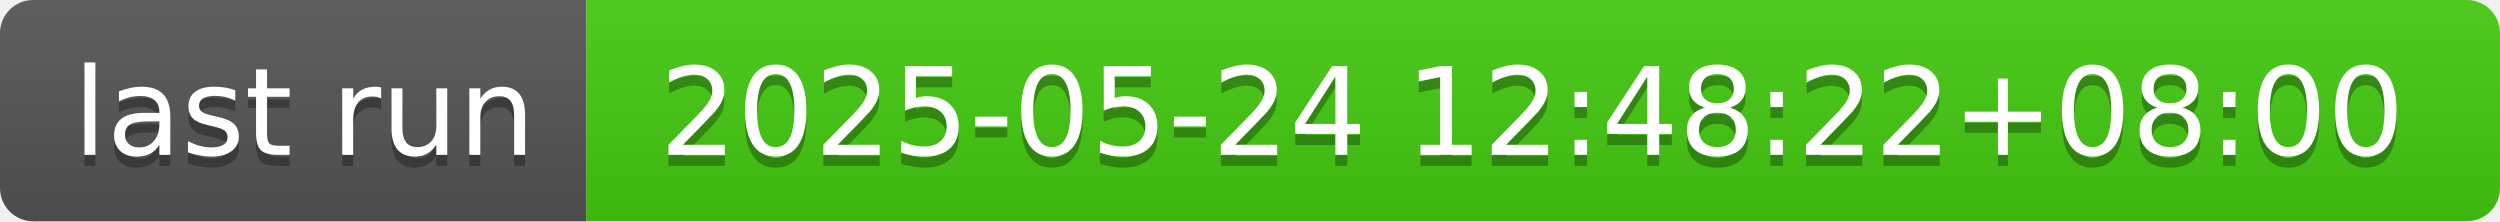
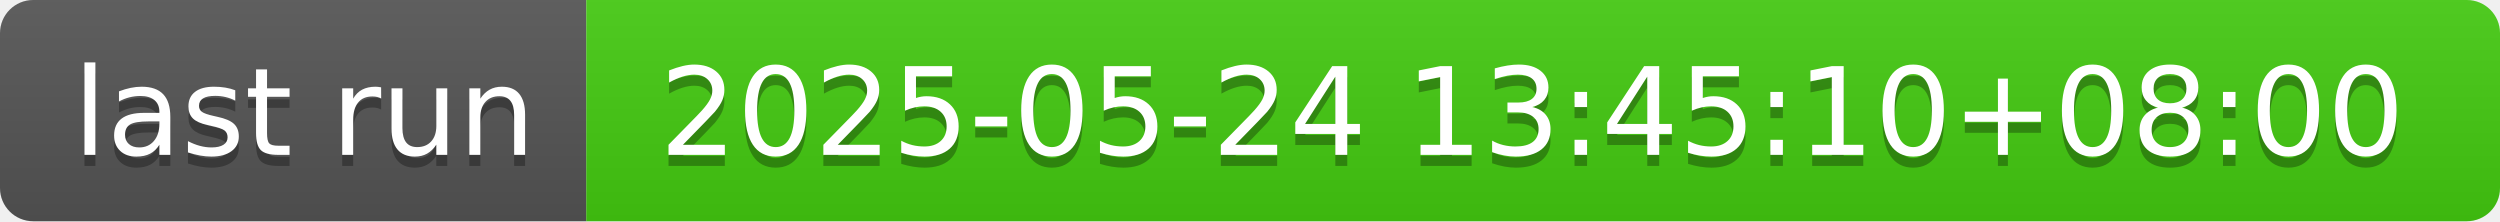
- <svg xmlns="http://www.w3.org/2000/svg" width="226" height="20" role="img" aria-label="last run: 2025-05-24 12:48:22+08:00">
+ <svg xmlns="http://www.w3.org/2000/svg" width="226" height="20" role="img" aria-label="last run: 2025-05-24 13:45:10+08:00">
  <linearGradient id="s" x2="0" y2="100%">
    <stop offset="0" stop-color="#bbb" stop-opacity=".1" />
    <stop offset="1" stop-opacity=".1" />
  </linearGradient>
  <clipPath id="r">
    <rect width="226" height="20" rx="3" fill="#fff" />
  </clipPath>
  <g clip-path="url(#r)">
    <rect width="53" height="20" fill="#555" />
    <rect x="53" width="173" height="20" fill="#4c1" />
    <rect width="226" height="20" fill="url(#s)" />
  </g>
  <g fill="#fff" text-anchor="middle" font-family="Verdana,Geneva,DejaVu Sans,sans-serif" text-rendering="geometricPrecision" font-size="110">
    <text aria-hidden="true" x="275" y="150" fill="#010101" fill-opacity=".3" transform="scale(.1)" textLength="430">last run</text>
    <text x="275" y="140" transform="scale(.1)" fill="#fff" textLength="430">last run</text>
-     <text aria-hidden="true" x="1385" y="150" fill="#010101" fill-opacity=".3" transform="scale(.1)" textLength="1630">2025-05-24 12:48:22+08:00</text>
-     <text x="1385" y="140" transform="scale(.1)" fill="#fff" textLength="1630">2025-05-24 12:48:22+08:00</text>
+     <text aria-hidden="true" x="1385" y="150" fill="#010101" fill-opacity=".3" transform="scale(.1)" textLength="1630">2025-05-24 13:45:10+08:00</text>
+     <text x="1385" y="140" transform="scale(.1)" fill="#fff" textLength="1630">2025-05-24 13:45:10+08:00</text>
  </g>
</svg>
